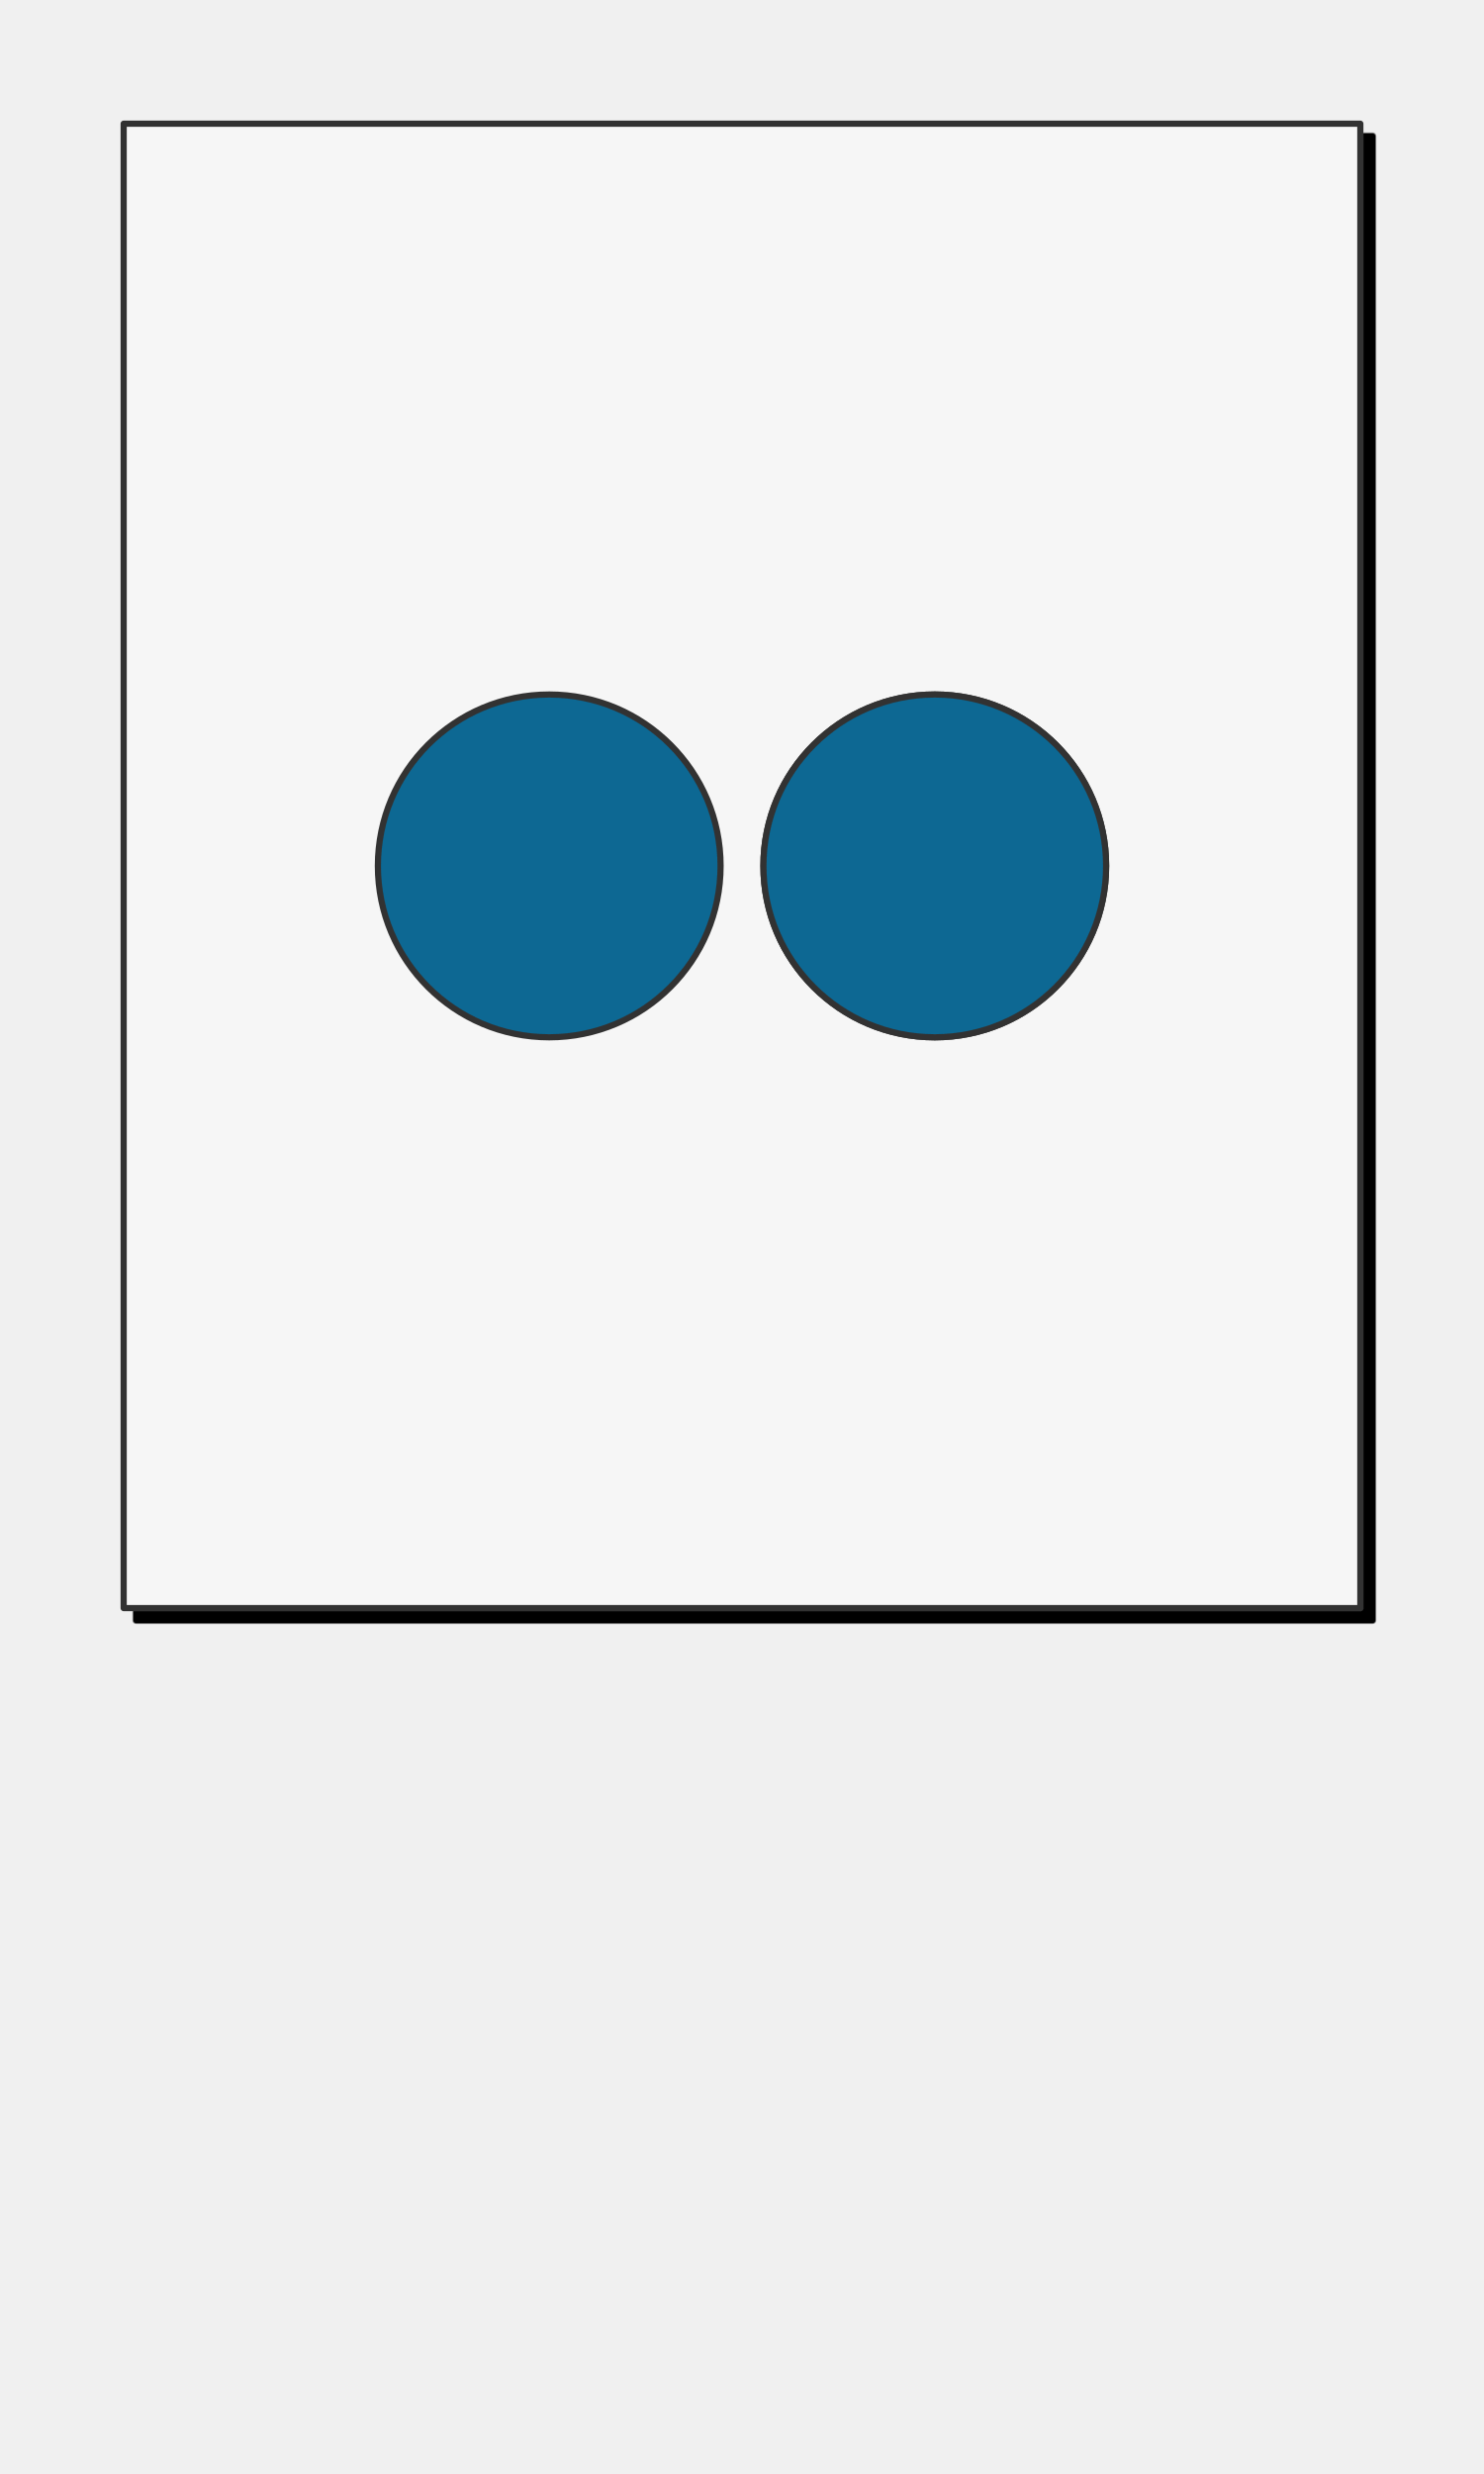
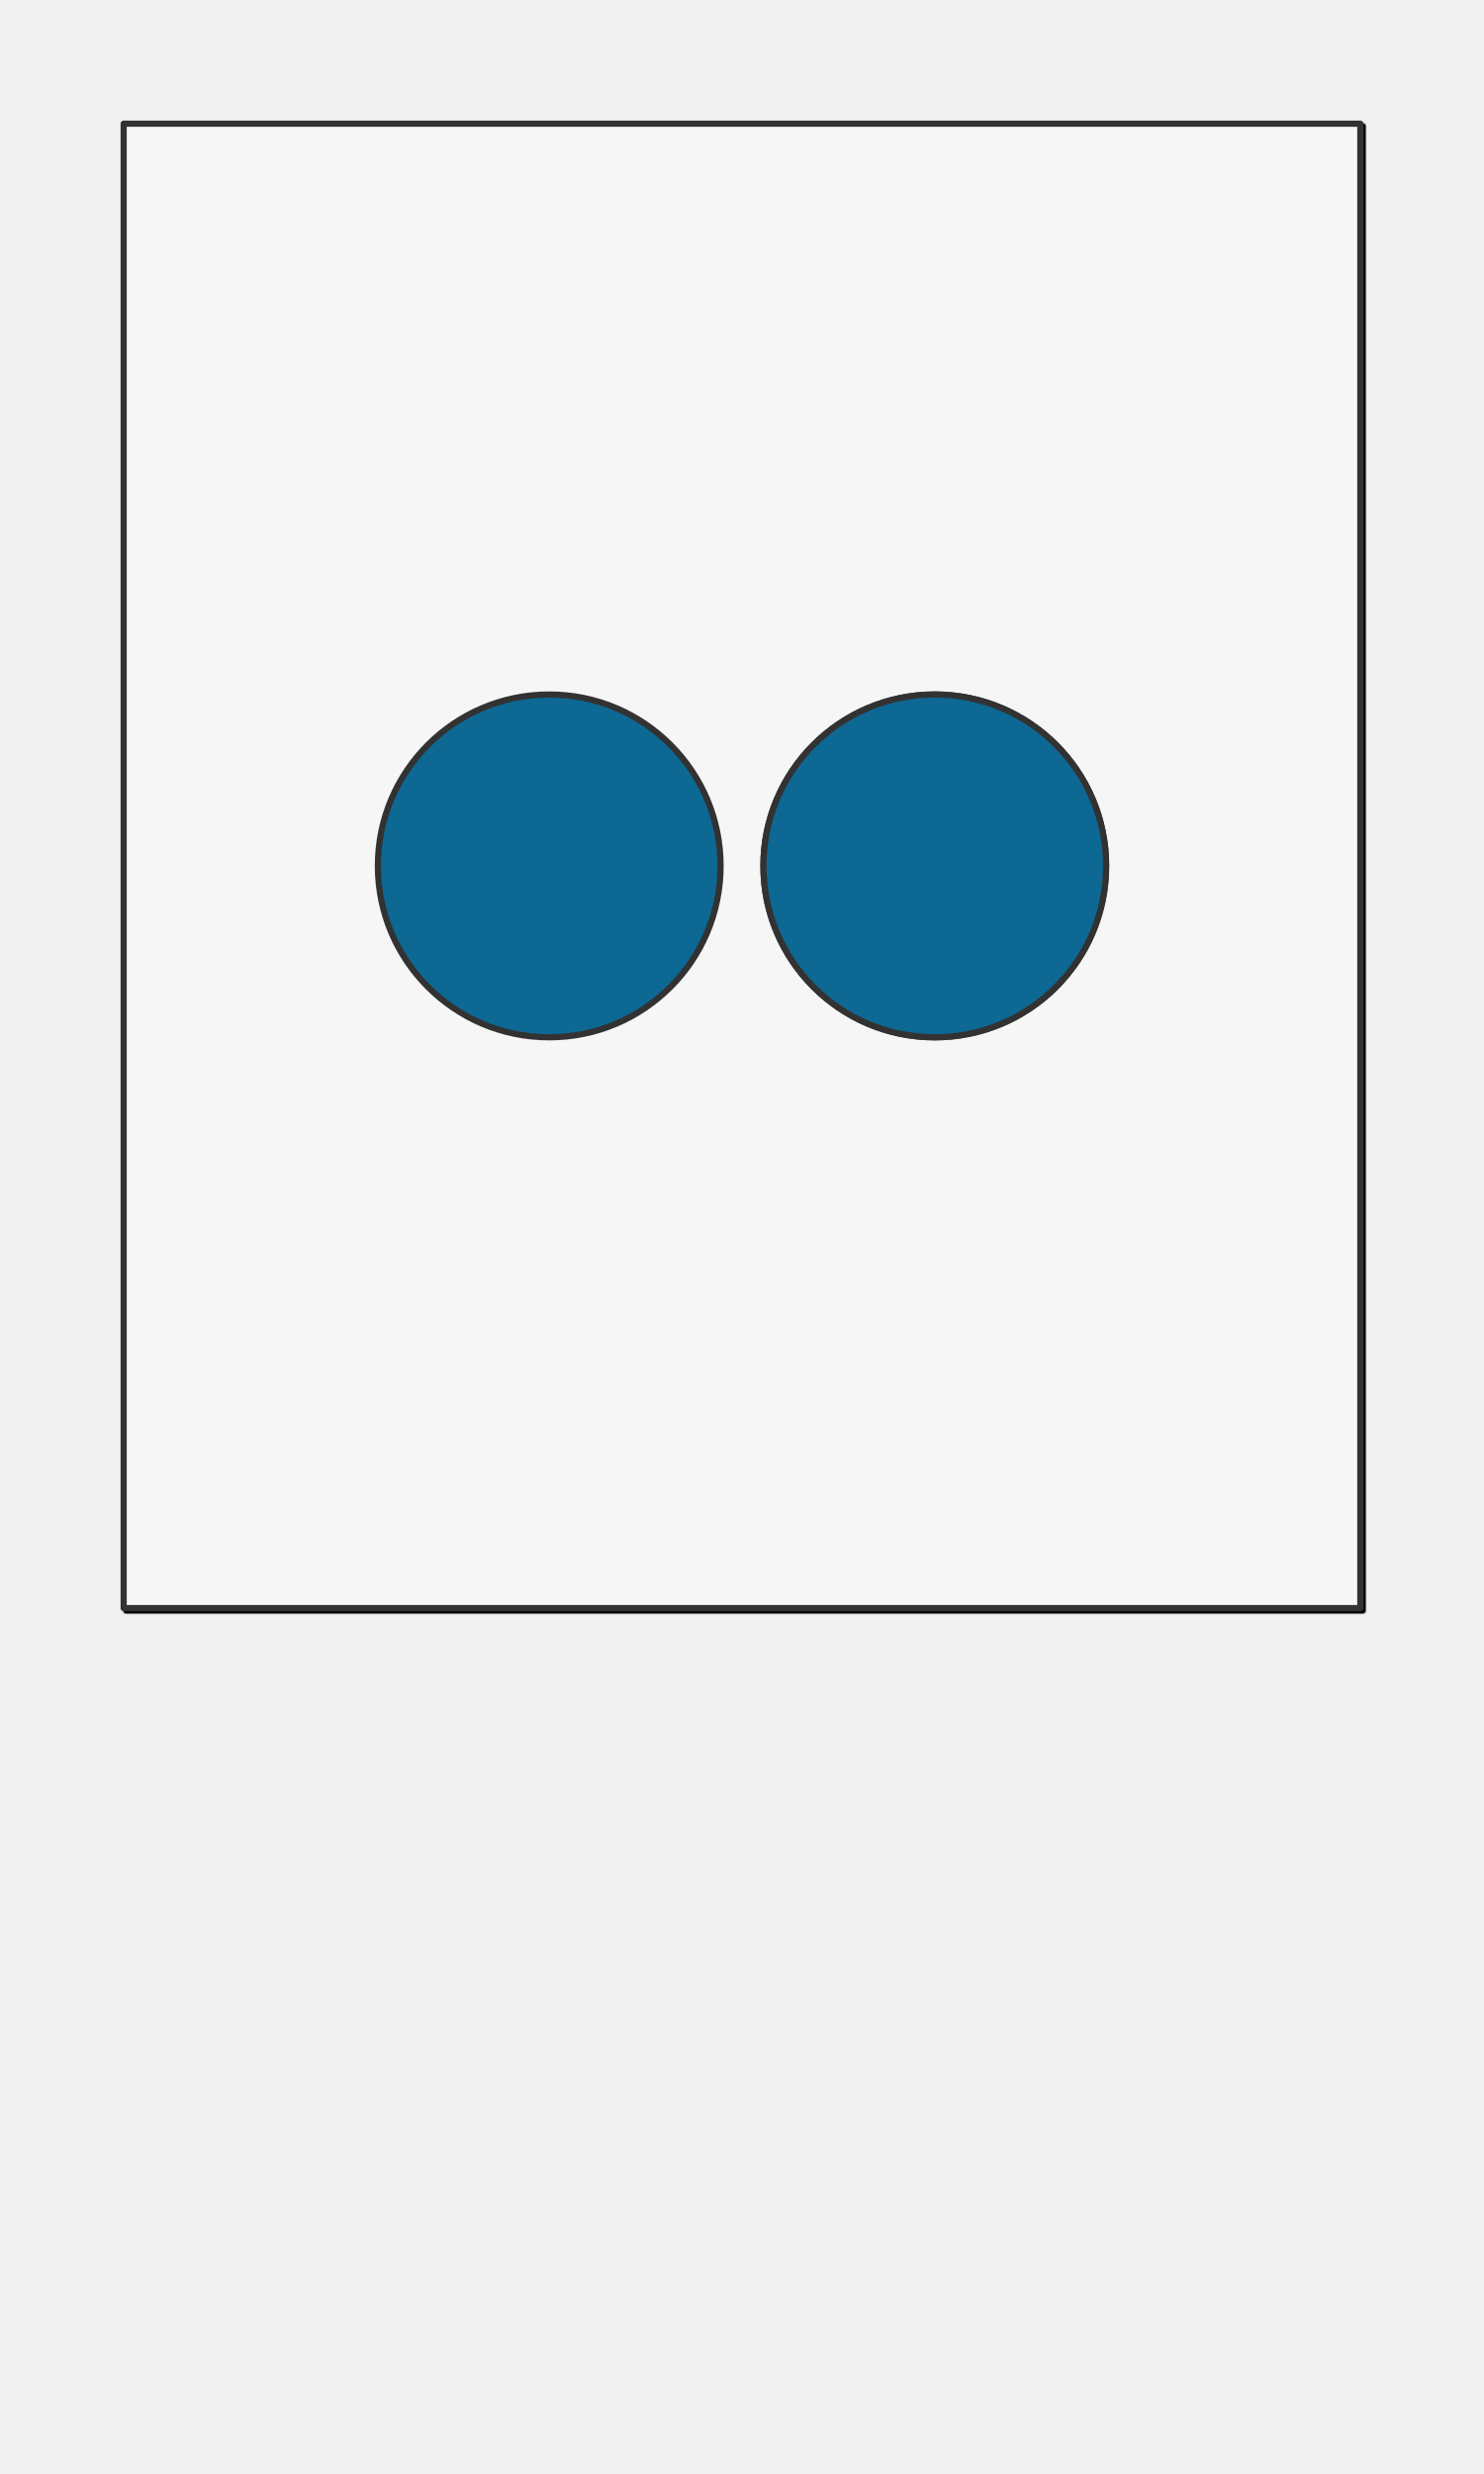
<svg xmlns="http://www.w3.org/2000/svg" preserveAspectRatio="xMidYMin slice" version="1.1" viewBox="0 0 120 200">
  <g transform="translate(10,10)">
    <g filter="url(#shadow)">
-       <g>
-         <defs>
-           <filter height="200%" id="shadow" width="200%" x="-20%" y="-20%">
-             <feOffset dx="1" dy="1" in="SourceAlpha" result="offsetOut" />
-             <feGaussianBlur in="offsetOut" result="blurOut" std-deviation="5" />
-             <feBlend in2="blurOut" in="SourceGraphic" mode="normal" />
-           </filter>
-           <pattern height="20" id="void" patternUnits="userSpaceOnUse" width="20">
-             <rect fill="#fff" height="20" width="20" x="0" y="0" />
-             <rect fill="#ddd" height="10" width="10" x="0" y="0" />
-             <rect fill="#ddd" height="10" width="10" x="10" y="10" />
-           </pattern>
-           <pattern height="4" id="selected" patternUnits="userSpaceOnUse" width="4">
-             <rect fill="#f5f5f5" height="4" width="4" x="0" y="0" />
-             <g fill="#000">
-               <circle cx="0" cy="0" r="0.3" />
-               <circle cx="4" cy="0" r="0.3" />
-               <circle cx="0" cy="4" r="0.3" />
-               <circle cx="4" cy="4" r="0.3" />
-               <circle cx="2" cy="2" r="0.3" />
-             </g>
-           </pattern>
-           <pattern height="20" id="ermine" patternUnits="userSpaceOnUse" width="12.5" x="-3.125" y="-5">
-             <rect fill="#f6f6f6" height="20" width="12.5" x="0" y="0" />
-             <g fill="#333333">
-               <path d="M 47.758,0 C 60.325,15.689 25.137,21.899 44.167,36.607     52.246,41.674 71.274,30.723 54.578,17.322     52.423,16.178 62.12,8.335 47.758,0 Z m 21.182,36.935 c     -3.232,0.327 -6.283,2.29 -9.155,7.193 -3.591,8.335     12.209,22.717 22.981,5.066 C 83.484,47.07 94.076,53.932     100,39.386 89.946,49.846 79.713,37.425 70.378,36.935 Z     M 29.805,37.099 C 20.469,37.589 10.054,50.173 0,39.55     5.924,54.096 16.519,47.07 17.416,49.358 28.009,67.009     43.806,52.627 40.215,44.292 36.984,38.736 33.395,36.936     29.805,37.099 Z m 21.004,10.132 c -8.258,37.262     -23.516,63.577 -40.212,82.535 7.002,-1.961     14.719,-7.192 22.259,-11.932 -4.668,9.806 -9.155,18.141     -13.822,26.803 2.693,-0.981 11.49,-9.644 23.339,-22.392     1.795,17.487 4.305,25.824 8.075,37.755 3.052,-11.93     5.208,-19.941 7.542,-37.918 7.181,8.008 14.002,16.18     23.696,23.044 L 68.221,117.347 c 7.002,4.413     14.723,10.293 22.084,12.744 C 72.711,110.152     57.989,84.494 50.808,47.232 Z" transform="scale(0.0625,0.0625)" />
-               <path d="M 47.758,0 C 60.325,15.689 25.137,21.899 44.167,36.607     52.246,41.674 71.274,30.723 54.578,17.322     52.423,16.178 62.12,8.335 47.758,0 Z m 21.182,36.935 c     -3.232,0.327 -6.283,2.29 -9.155,7.193 -3.591,8.335     12.209,22.717 22.981,5.066 C 83.484,47.07 94.076,53.932     100,39.386 89.946,49.846 79.713,37.425 70.378,36.935 Z     M 29.805,37.099 C 20.469,37.589 10.054,50.173 0,39.55     5.924,54.096 16.519,47.07 17.416,49.358 28.009,67.009     43.806,52.627 40.215,44.292 36.984,38.736 33.395,36.936     29.805,37.099 Z m 21.004,10.132 c -8.258,37.262     -23.516,63.577 -40.212,82.535 7.002,-1.961     14.719,-7.192 22.259,-11.932 -4.668,9.806 -9.155,18.141     -13.822,26.803 2.693,-0.981 11.49,-9.644 23.339,-22.392     1.795,17.487 4.305,25.824 8.075,37.755 3.052,-11.93     5.208,-19.941 7.542,-37.918 7.181,8.008 14.002,16.18     23.696,23.044 L 68.221,117.347 c 7.002,4.413     14.723,10.293 22.084,12.744 C 72.711,110.152     57.989,84.494 50.808,47.232 Z" transform="translate(6.25,10) scale(0.0625,0.0625)" />
-             </g>
-           </pattern>
-           <pattern height="20" id="ermines" patternUnits="userSpaceOnUse" width="12.5" x="-3.125" y="-5">
-             <rect fill="#333333" height="20" width="12.5" x="0" y="0" />
-             <g fill="#f6f6f6">
-               <path d="M 47.758,0 C 60.325,15.689 25.137,21.899 44.167,36.607     52.246,41.674 71.274,30.723 54.578,17.322     52.423,16.178 62.12,8.335 47.758,0 Z m 21.182,36.935 c     -3.232,0.327 -6.283,2.29 -9.155,7.193 -3.591,8.335     12.209,22.717 22.981,5.066 C 83.484,47.07 94.076,53.932     100,39.386 89.946,49.846 79.713,37.425 70.378,36.935 Z     M 29.805,37.099 C 20.469,37.589 10.054,50.173 0,39.55     5.924,54.096 16.519,47.07 17.416,49.358 28.009,67.009     43.806,52.627 40.215,44.292 36.984,38.736 33.395,36.936     29.805,37.099 Z m 21.004,10.132 c -8.258,37.262     -23.516,63.577 -40.212,82.535 7.002,-1.961     14.719,-7.192 22.259,-11.932 -4.668,9.806 -9.155,18.141     -13.822,26.803 2.693,-0.981 11.49,-9.644 23.339,-22.392     1.795,17.487 4.305,25.824 8.075,37.755 3.052,-11.93     5.208,-19.941 7.542,-37.918 7.181,8.008 14.002,16.18     23.696,23.044 L 68.221,117.347 c 7.002,4.413     14.723,10.293 22.084,12.744 C 72.711,110.152     57.989,84.494 50.808,47.232 Z" transform="scale(0.0625,0.0625)" />
-               <path d="M 47.758,0 C 60.325,15.689 25.137,21.899 44.167,36.607     52.246,41.674 71.274,30.723 54.578,17.322     52.423,16.178 62.12,8.335 47.758,0 Z m 21.182,36.935 c     -3.232,0.327 -6.283,2.29 -9.155,7.193 -3.591,8.335     12.209,22.717 22.981,5.066 C 83.484,47.07 94.076,53.932     100,39.386 89.946,49.846 79.713,37.425 70.378,36.935 Z     M 29.805,37.099 C 20.469,37.589 10.054,50.173 0,39.55     5.924,54.096 16.519,47.07 17.416,49.358 28.009,67.009     43.806,52.627 40.215,44.292 36.984,38.736 33.395,36.936     29.805,37.099 Z m 21.004,10.132 c -8.258,37.262     -23.516,63.577 -40.212,82.535 7.002,-1.961     14.719,-7.192 22.259,-11.932 -4.668,9.806 -9.155,18.141     -13.822,26.803 2.693,-0.981 11.49,-9.644 23.339,-22.392     1.795,17.487 4.305,25.824 8.075,37.755 3.052,-11.93     5.208,-19.941 7.542,-37.918 7.181,8.008 14.002,16.18     23.696,23.044 L 68.221,117.347 c 7.002,4.413     14.723,10.293 22.084,12.744 C 72.711,110.152     57.989,84.494 50.808,47.232 Z" transform="translate(6.25,10) scale(0.0625,0.0625)" />
-             </g>
-           </pattern>
-           <pattern height="20" id="erminois" patternUnits="userSpaceOnUse" width="12.5" x="-3.125" y="-5">
-             <rect fill="#f2bc51" height="20" width="12.5" x="0" y="0" />
-             <g fill="#333333">
-               <path d="M 47.758,0 C 60.325,15.689 25.137,21.899 44.167,36.607     52.246,41.674 71.274,30.723 54.578,17.322     52.423,16.178 62.12,8.335 47.758,0 Z m 21.182,36.935 c     -3.232,0.327 -6.283,2.29 -9.155,7.193 -3.591,8.335     12.209,22.717 22.981,5.066 C 83.484,47.07 94.076,53.932     100,39.386 89.946,49.846 79.713,37.425 70.378,36.935 Z     M 29.805,37.099 C 20.469,37.589 10.054,50.173 0,39.55     5.924,54.096 16.519,47.07 17.416,49.358 28.009,67.009     43.806,52.627 40.215,44.292 36.984,38.736 33.395,36.936     29.805,37.099 Z m 21.004,10.132 c -8.258,37.262     -23.516,63.577 -40.212,82.535 7.002,-1.961     14.719,-7.192 22.259,-11.932 -4.668,9.806 -9.155,18.141     -13.822,26.803 2.693,-0.981 11.49,-9.644 23.339,-22.392     1.795,17.487 4.305,25.824 8.075,37.755 3.052,-11.93     5.208,-19.941 7.542,-37.918 7.181,8.008 14.002,16.18     23.696,23.044 L 68.221,117.347 c 7.002,4.413     14.723,10.293 22.084,12.744 C 72.711,110.152     57.989,84.494 50.808,47.232 Z" transform="scale(0.0625,0.0625)" />
-               <path d="M 47.758,0 C 60.325,15.689 25.137,21.899 44.167,36.607     52.246,41.674 71.274,30.723 54.578,17.322     52.423,16.178 62.12,8.335 47.758,0 Z m 21.182,36.935 c     -3.232,0.327 -6.283,2.29 -9.155,7.193 -3.591,8.335     12.209,22.717 22.981,5.066 C 83.484,47.07 94.076,53.932     100,39.386 89.946,49.846 79.713,37.425 70.378,36.935 Z     M 29.805,37.099 C 20.469,37.589 10.054,50.173 0,39.55     5.924,54.096 16.519,47.07 17.416,49.358 28.009,67.009     43.806,52.627 40.215,44.292 36.984,38.736 33.395,36.936     29.805,37.099 Z m 21.004,10.132 c -8.258,37.262     -23.516,63.577 -40.212,82.535 7.002,-1.961     14.719,-7.192 22.259,-11.932 -4.668,9.806 -9.155,18.141     -13.822,26.803 2.693,-0.981 11.49,-9.644 23.339,-22.392     1.795,17.487 4.305,25.824 8.075,37.755 3.052,-11.93     5.208,-19.941 7.542,-37.918 7.181,8.008 14.002,16.18     23.696,23.044 L 68.221,117.347 c 7.002,4.413     14.723,10.293 22.084,12.744 C 72.711,110.152     57.989,84.494 50.808,47.232 Z" transform="translate(6.25,10) scale(0.0625,0.0625)" />
-             </g>
-           </pattern>
-           <pattern height="20" id="pean" patternUnits="userSpaceOnUse" width="12.5" x="-3.125" y="-5">
-             <rect fill="#333333" height="20" width="12.5" x="0" y="0" />
-             <g fill="#f2bc51">
-               <path d="M 47.758,0 C 60.325,15.689 25.137,21.899 44.167,36.607     52.246,41.674 71.274,30.723 54.578,17.322     52.423,16.178 62.12,8.335 47.758,0 Z m 21.182,36.935 c     -3.232,0.327 -6.283,2.29 -9.155,7.193 -3.591,8.335     12.209,22.717 22.981,5.066 C 83.484,47.07 94.076,53.932     100,39.386 89.946,49.846 79.713,37.425 70.378,36.935 Z     M 29.805,37.099 C 20.469,37.589 10.054,50.173 0,39.55     5.924,54.096 16.519,47.07 17.416,49.358 28.009,67.009     43.806,52.627 40.215,44.292 36.984,38.736 33.395,36.936     29.805,37.099 Z m 21.004,10.132 c -8.258,37.262     -23.516,63.577 -40.212,82.535 7.002,-1.961     14.719,-7.192 22.259,-11.932 -4.668,9.806 -9.155,18.141     -13.822,26.803 2.693,-0.981 11.49,-9.644 23.339,-22.392     1.795,17.487 4.305,25.824 8.075,37.755 3.052,-11.93     5.208,-19.941 7.542,-37.918 7.181,8.008 14.002,16.18     23.696,23.044 L 68.221,117.347 c 7.002,4.413     14.723,10.293 22.084,12.744 C 72.711,110.152     57.989,84.494 50.808,47.232 Z" transform="scale(0.0625,0.0625)" />
-               <path d="M 47.758,0 C 60.325,15.689 25.137,21.899 44.167,36.607     52.246,41.674 71.274,30.723 54.578,17.322     52.423,16.178 62.12,8.335 47.758,0 Z m 21.182,36.935 c     -3.232,0.327 -6.283,2.29 -9.155,7.193 -3.591,8.335     12.209,22.717 22.981,5.066 C 83.484,47.07 94.076,53.932     100,39.386 89.946,49.846 79.713,37.425 70.378,36.935 Z     M 29.805,37.099 C 20.469,37.589 10.054,50.173 0,39.55     5.924,54.096 16.519,47.07 17.416,49.358 28.009,67.009     43.806,52.627 40.215,44.292 36.984,38.736 33.395,36.936     29.805,37.099 Z m 21.004,10.132 c -8.258,37.262     -23.516,63.577 -40.212,82.535 7.002,-1.961     14.719,-7.192 22.259,-11.932 -4.668,9.806 -9.155,18.141     -13.822,26.803 2.693,-0.981 11.49,-9.644 23.339,-22.392     1.795,17.487 4.305,25.824 8.075,37.755 3.052,-11.93     5.208,-19.941 7.542,-37.918 7.181,8.008 14.002,16.18     23.696,23.044 L 68.221,117.347 c 7.002,4.413     14.723,10.293 22.084,12.744 C 72.711,110.152     57.989,84.494 50.808,47.232 Z" transform="translate(6.25,10) scale(0.0625,0.0625)" />
-             </g>
-           </pattern>
-         </defs>
-         <defs>
-           <clipPath id="mask_1">
-             <path d="M0 0h100v120h-100z" fill="#fff" stroke="none" />
-           </clipPath>
-         </defs>
-         <g clip-path="url(#mask_1)">
+       <defs>
+         <filter height="200%" id="shadow" width="200%" x="-20%" y="-20%">
+           <feOffset dx="0.2" dy="0.2" in="SourceAlpha" result="offsetOut" />
+           <feGaussianBlur in="offsetOut" result="blurOut" std-deviation="1" />
+           <feBlend in2="blurOut" in="SourceGraphic" mode="normal" />
+         </filter>
+         <pattern height="20" id="void" patternUnits="userSpaceOnUse" width="20">
+           <rect fill="#fff" height="20" width="20" x="0" y="0" />
+           <rect fill="#ddd" height="10" width="10" x="0" y="0" />
+           <rect fill="#ddd" height="10" width="10" x="10" y="10" />
+         </pattern>
+         <pattern height="4" id="selected" patternUnits="userSpaceOnUse" width="4">
+           <rect fill="#f5f5f5" height="4" width="4" x="0" y="0" />
+           <g fill="#000">
+             <circle cx="0" cy="0" r="0.3" />
+             <circle cx="4" cy="0" r="0.3" />
+             <circle cx="0" cy="4" r="0.3" />
+             <circle cx="4" cy="4" r="0.3" />
+             <circle cx="2" cy="2" r="0.3" />
+           </g>
+         </pattern>
+         <pattern height="20" id="ermine" patternUnits="userSpaceOnUse" width="12.5" x="-3.125" y="-5">
+           <rect fill="#f6f6f6" height="20" width="12.5" x="0" y="0" />
+           <g fill="#333333">
+             <path d="M 47.758,0 C 60.325,15.689 25.137,21.899 44.167,36.607     52.246,41.674 71.274,30.723 54.578,17.322     52.423,16.178 62.12,8.335 47.758,0 Z m 21.182,36.935 c     -3.232,0.327 -6.283,2.29 -9.155,7.193 -3.591,8.335     12.209,22.717 22.981,5.066 C 83.484,47.07 94.076,53.932     100,39.386 89.946,49.846 79.713,37.425 70.378,36.935 Z     M 29.805,37.099 C 20.469,37.589 10.054,50.173 0,39.55     5.924,54.096 16.519,47.07 17.416,49.358 28.009,67.009     43.806,52.627 40.215,44.292 36.984,38.736 33.395,36.936     29.805,37.099 Z m 21.004,10.132 c -8.258,37.262     -23.516,63.577 -40.212,82.535 7.002,-1.961     14.719,-7.192 22.259,-11.932 -4.668,9.806 -9.155,18.141     -13.822,26.803 2.693,-0.981 11.49,-9.644 23.339,-22.392     1.795,17.487 4.305,25.824 8.075,37.755 3.052,-11.93     5.208,-19.941 7.542,-37.918 7.181,8.008 14.002,16.18     23.696,23.044 L 68.221,117.347 c 7.002,4.413     14.723,10.293 22.084,12.744 C 72.711,110.152     57.989,84.494 50.808,47.232 Z" transform="scale(0.0625,0.0625)" />
+             <path d="M 47.758,0 C 60.325,15.689 25.137,21.899 44.167,36.607     52.246,41.674 71.274,30.723 54.578,17.322     52.423,16.178 62.12,8.335 47.758,0 Z m 21.182,36.935 c     -3.232,0.327 -6.283,2.29 -9.155,7.193 -3.591,8.335     12.209,22.717 22.981,5.066 C 83.484,47.07 94.076,53.932     100,39.386 89.946,49.846 79.713,37.425 70.378,36.935 Z     M 29.805,37.099 C 20.469,37.589 10.054,50.173 0,39.55     5.924,54.096 16.519,47.07 17.416,49.358 28.009,67.009     43.806,52.627 40.215,44.292 36.984,38.736 33.395,36.936     29.805,37.099 Z m 21.004,10.132 c -8.258,37.262     -23.516,63.577 -40.212,82.535 7.002,-1.961     14.719,-7.192 22.259,-11.932 -4.668,9.806 -9.155,18.141     -13.822,26.803 2.693,-0.981 11.49,-9.644 23.339,-22.392     1.795,17.487 4.305,25.824 8.075,37.755 3.052,-11.93     5.208,-19.941 7.542,-37.918 7.181,8.008 14.002,16.18     23.696,23.044 L 68.221,117.347 c 7.002,4.413     14.723,10.293 22.084,12.744 C 72.711,110.152     57.989,84.494 50.808,47.232 Z" transform="translate(6.25,10) scale(0.0625,0.0625)" />
+           </g>
+         </pattern>
+         <pattern height="20" id="ermines" patternUnits="userSpaceOnUse" width="12.5" x="-3.125" y="-5">
+           <rect fill="#333333" height="20" width="12.5" x="0" y="0" />
+           <g fill="#f6f6f6">
+             <path d="M 47.758,0 C 60.325,15.689 25.137,21.899 44.167,36.607     52.246,41.674 71.274,30.723 54.578,17.322     52.423,16.178 62.12,8.335 47.758,0 Z m 21.182,36.935 c     -3.232,0.327 -6.283,2.29 -9.155,7.193 -3.591,8.335     12.209,22.717 22.981,5.066 C 83.484,47.07 94.076,53.932     100,39.386 89.946,49.846 79.713,37.425 70.378,36.935 Z     M 29.805,37.099 C 20.469,37.589 10.054,50.173 0,39.55     5.924,54.096 16.519,47.07 17.416,49.358 28.009,67.009     43.806,52.627 40.215,44.292 36.984,38.736 33.395,36.936     29.805,37.099 Z m 21.004,10.132 c -8.258,37.262     -23.516,63.577 -40.212,82.535 7.002,-1.961     14.719,-7.192 22.259,-11.932 -4.668,9.806 -9.155,18.141     -13.822,26.803 2.693,-0.981 11.49,-9.644 23.339,-22.392     1.795,17.487 4.305,25.824 8.075,37.755 3.052,-11.93     5.208,-19.941 7.542,-37.918 7.181,8.008 14.002,16.18     23.696,23.044 L 68.221,117.347 c 7.002,4.413     14.723,10.293 22.084,12.744 C 72.711,110.152     57.989,84.494 50.808,47.232 Z" transform="scale(0.0625,0.0625)" />
+             <path d="M 47.758,0 C 60.325,15.689 25.137,21.899 44.167,36.607     52.246,41.674 71.274,30.723 54.578,17.322     52.423,16.178 62.12,8.335 47.758,0 Z m 21.182,36.935 c     -3.232,0.327 -6.283,2.29 -9.155,7.193 -3.591,8.335     12.209,22.717 22.981,5.066 C 83.484,47.07 94.076,53.932     100,39.386 89.946,49.846 79.713,37.425 70.378,36.935 Z     M 29.805,37.099 C 20.469,37.589 10.054,50.173 0,39.55     5.924,54.096 16.519,47.07 17.416,49.358 28.009,67.009     43.806,52.627 40.215,44.292 36.984,38.736 33.395,36.936     29.805,37.099 Z m 21.004,10.132 c -8.258,37.262     -23.516,63.577 -40.212,82.535 7.002,-1.961     14.719,-7.192 22.259,-11.932 -4.668,9.806 -9.155,18.141     -13.822,26.803 2.693,-0.981 11.49,-9.644 23.339,-22.392     1.795,17.487 4.305,25.824 8.075,37.755 3.052,-11.93     5.208,-19.941 7.542,-37.918 7.181,8.008 14.002,16.18     23.696,23.044 L 68.221,117.347 c 7.002,4.413     14.723,10.293 22.084,12.744 C 72.711,110.152     57.989,84.494 50.808,47.232 Z" transform="translate(6.25,10) scale(0.0625,0.0625)" />
+           </g>
+         </pattern>
+         <pattern height="20" id="erminois" patternUnits="userSpaceOnUse" width="12.5" x="-3.125" y="-5">
+           <rect fill="#f2bc51" height="20" width="12.5" x="0" y="0" />
+           <g fill="#333333">
+             <path d="M 47.758,0 C 60.325,15.689 25.137,21.899 44.167,36.607     52.246,41.674 71.274,30.723 54.578,17.322     52.423,16.178 62.12,8.335 47.758,0 Z m 21.182,36.935 c     -3.232,0.327 -6.283,2.29 -9.155,7.193 -3.591,8.335     12.209,22.717 22.981,5.066 C 83.484,47.07 94.076,53.932     100,39.386 89.946,49.846 79.713,37.425 70.378,36.935 Z     M 29.805,37.099 C 20.469,37.589 10.054,50.173 0,39.55     5.924,54.096 16.519,47.07 17.416,49.358 28.009,67.009     43.806,52.627 40.215,44.292 36.984,38.736 33.395,36.936     29.805,37.099 Z m 21.004,10.132 c -8.258,37.262     -23.516,63.577 -40.212,82.535 7.002,-1.961     14.719,-7.192 22.259,-11.932 -4.668,9.806 -9.155,18.141     -13.822,26.803 2.693,-0.981 11.49,-9.644 23.339,-22.392     1.795,17.487 4.305,25.824 8.075,37.755 3.052,-11.93     5.208,-19.941 7.542,-37.918 7.181,8.008 14.002,16.18     23.696,23.044 L 68.221,117.347 c 7.002,4.413     14.723,10.293 22.084,12.744 C 72.711,110.152     57.989,84.494 50.808,47.232 Z" transform="scale(0.0625,0.0625)" />
+             <path d="M 47.758,0 C 60.325,15.689 25.137,21.899 44.167,36.607     52.246,41.674 71.274,30.723 54.578,17.322     52.423,16.178 62.12,8.335 47.758,0 Z m 21.182,36.935 c     -3.232,0.327 -6.283,2.29 -9.155,7.193 -3.591,8.335     12.209,22.717 22.981,5.066 C 83.484,47.07 94.076,53.932     100,39.386 89.946,49.846 79.713,37.425 70.378,36.935 Z     M 29.805,37.099 C 20.469,37.589 10.054,50.173 0,39.55     5.924,54.096 16.519,47.07 17.416,49.358 28.009,67.009     43.806,52.627 40.215,44.292 36.984,38.736 33.395,36.936     29.805,37.099 Z m 21.004,10.132 c -8.258,37.262     -23.516,63.577 -40.212,82.535 7.002,-1.961     14.719,-7.192 22.259,-11.932 -4.668,9.806 -9.155,18.141     -13.822,26.803 2.693,-0.981 11.49,-9.644 23.339,-22.392     1.795,17.487 4.305,25.824 8.075,37.755 3.052,-11.93     5.208,-19.941 7.542,-37.918 7.181,8.008 14.002,16.18     23.696,23.044 L 68.221,117.347 c 7.002,4.413     14.723,10.293 22.084,12.744 C 72.711,110.152     57.989,84.494 50.808,47.232 Z" transform="translate(6.25,10) scale(0.0625,0.0625)" />
+           </g>
+         </pattern>
+         <pattern height="20" id="pean" patternUnits="userSpaceOnUse" width="12.5" x="-3.125" y="-5">
+           <rect fill="#333333" height="20" width="12.5" x="0" y="0" />
+           <g fill="#f2bc51">
+             <path d="M 47.758,0 C 60.325,15.689 25.137,21.899 44.167,36.607     52.246,41.674 71.274,30.723 54.578,17.322     52.423,16.178 62.12,8.335 47.758,0 Z m 21.182,36.935 c     -3.232,0.327 -6.283,2.29 -9.155,7.193 -3.591,8.335     12.209,22.717 22.981,5.066 C 83.484,47.07 94.076,53.932     100,39.386 89.946,49.846 79.713,37.425 70.378,36.935 Z     M 29.805,37.099 C 20.469,37.589 10.054,50.173 0,39.55     5.924,54.096 16.519,47.07 17.416,49.358 28.009,67.009     43.806,52.627 40.215,44.292 36.984,38.736 33.395,36.936     29.805,37.099 Z m 21.004,10.132 c -8.258,37.262     -23.516,63.577 -40.212,82.535 7.002,-1.961     14.719,-7.192 22.259,-11.932 -4.668,9.806 -9.155,18.141     -13.822,26.803 2.693,-0.981 11.49,-9.644 23.339,-22.392     1.795,17.487 4.305,25.824 8.075,37.755 3.052,-11.93     5.208,-19.941 7.542,-37.918 7.181,8.008 14.002,16.18     23.696,23.044 L 68.221,117.347 c 7.002,4.413     14.723,10.293 22.084,12.744 C 72.711,110.152     57.989,84.494 50.808,47.232 Z" transform="scale(0.0625,0.0625)" />
+             <path d="M 47.758,0 C 60.325,15.689 25.137,21.899 44.167,36.607     52.246,41.674 71.274,30.723 54.578,17.322     52.423,16.178 62.12,8.335 47.758,0 Z m 21.182,36.935 c     -3.232,0.327 -6.283,2.29 -9.155,7.193 -3.591,8.335     12.209,22.717 22.981,5.066 C 83.484,47.07 94.076,53.932     100,39.386 89.946,49.846 79.713,37.425 70.378,36.935 Z     M 29.805,37.099 C 20.469,37.589 10.054,50.173 0,39.55     5.924,54.096 16.519,47.07 17.416,49.358 28.009,67.009     43.806,52.627 40.215,44.292 36.984,38.736 33.395,36.936     29.805,37.099 Z m 21.004,10.132 c -8.258,37.262     -23.516,63.577 -40.212,82.535 7.002,-1.961     14.719,-7.192 22.259,-11.932 -4.668,9.806 -9.155,18.141     -13.822,26.803 2.693,-0.981 11.49,-9.644 23.339,-22.392     1.795,17.487 4.305,25.824 8.075,37.755 3.052,-11.93     5.208,-19.941 7.542,-37.918 7.181,8.008 14.002,16.18     23.696,23.044 L 68.221,117.347 c 7.002,4.413     14.723,10.293 22.084,12.744 C 72.711,110.152     57.989,84.494 50.808,47.232 Z" transform="translate(6.25,10) scale(0.0625,0.0625)" />
+           </g>
+         </pattern>
+       </defs>
+       <defs>
+         <clipPath id="mask_1">
+           <path d="M0 0h100v120h-100z" fill="#fff" stroke="none" />
+         </clipPath>
+       </defs>
+       <g clip-path="url(#mask_1)">
+         <g>
          <g>
-             <g>
-               <path d="M0 0h100v120h-100z" fill="#f0f0f0" />
-               <g style="pointer-events:visiblePainted;cursor:pointer;">
-                 <rect fill="#f6f6f6" height="1100" width="1100" x="-500" y="-500" />
+             <path d="M0 0h100v120h-100z" fill="#f0f0f0" />
+             <g style="pointer-events:visiblePainted;cursor:pointer;">
+               <rect fill="#f6f6f6" height="1100" width="1100" x="-500" y="-500" />
+               <g>
                <g>
-                   <g>
-                     <g id="charge_4">
-                       <defs>
-                         <clipPath id="clip-0_6">
-                           <path d="M48.268 60a13.856 13.856 0 0 0-27.712 0 13.856 13.856 0 0 0 27.712 0z" fill="#fff" />
-                           <path d="M48.268 60a13.856 13.856 0 0 0-27.712 0 13.856 13.856 0 0 0 27.712 0z" fill="none" stroke-width="0.1" stroke="#fff" />
-                         </clipPath>
-                       </defs>
-                       <g clip-path="url(#clip-0_6)">
-                         <g>
-                           <g style="pointer-events:visiblePainted;cursor:pointer;">
-                             <rect fill="#0c6793" height="1100" width="1100" x="-500" y="-500" />
-                           </g>
+                   <g id="charge_4">
+                     <defs>
+                       <clipPath id="clip-0_6">
+                         <path d="M48.268 60a13.856 13.856 0 0 0-27.712 0 13.856 13.856 0 0 0 27.712 0z" fill="#fff" />
+                         <path d="M48.268 60a13.856 13.856 0 0 0-27.712 0 13.856 13.856 0 0 0 27.712 0z" fill="none" stroke-width="0.1" stroke="#fff" />
+                       </clipPath>
+                     </defs>
+                     <g clip-path="url(#clip-0_6)">
+                       <g>
+                         <g style="pointer-events:visiblePainted;cursor:pointer;">
+                           <rect fill="#0c6793" height="1100" width="1100" x="-500" y="-500" />
                        </g>
                      </g>
-                       <g fill="none" stroke-linecap="round" stroke-linejoin="round" stroke-width="0.5" stroke="#333333">
-                         <path d="M48.268 60a13.856 13.856 0 0 0-27.712 0 13.856 13.856 0 0 0 27.712 0z" />
+                     </g>
+                     <g fill="none" stroke-linecap="round" stroke-linejoin="round" stroke-width="0.5" stroke="#333333">
+                       <path d="M48.268 60a13.856 13.856 0 0 0-27.712 0 13.856 13.856 0 0 0 27.712 0z" />
+                     </g>
+                   </g>
+                 </g>
+                 <g>
+                   <g id="charge_8">
+                     <defs>
+                       <clipPath id="clip-0_10">
+                         <path d="M79.444 60a13.856 13.856 0 0 0-27.712 0 13.856 13.856 0 0 0 27.712 0z" fill="#fff" />
+                         <path d="M79.444 60a13.856 13.856 0 0 0-27.712 0 13.856 13.856 0 0 0 27.712 0z" fill="none" stroke-width="0.1" stroke="#fff" />
+                       </clipPath>
+                     </defs>
+                     <g clip-path="url(#clip-0_10)">
+                       <g>
+                         <g style="pointer-events:visiblePainted;cursor:pointer;">
+                           <rect fill="#0c6793" height="1100" width="1100" x="-500" y="-500" />
+                         </g>
                      </g>
                    </g>
+                     <g fill="none" stroke-linecap="round" stroke-linejoin="round" stroke-width="0.5" stroke="#333333">
+                       <path d="M79.444 60a13.856 13.856 0 0 0-27.712 0 13.856 13.856 0 0 0 27.712 0z" />
+                     </g>
                  </g>
-                   <g>
-                     <g id="charge_8">
-                       <defs>
-                         <clipPath id="clip-0_10">
-                           <path d="M79.444 60a13.856 13.856 0 0 0-27.712 0 13.856 13.856 0 0 0 27.712 0z" fill="#fff" />
-                           <path d="M79.444 60a13.856 13.856 0 0 0-27.712 0 13.856 13.856 0 0 0 27.712 0z" fill="none" stroke-width="0.1" stroke="#fff" />
-                         </clipPath>
-                       </defs>
-                       <g clip-path="url(#clip-0_10)">
-                         <g>
-                           <g style="pointer-events:visiblePainted;cursor:pointer;">
-                             <rect fill="#0c6793" height="1100" width="1100" x="-500" y="-500" />
-                           </g>
+                 </g>
+                 <g>
+                   <g id="charge_12">
+                     <defs>
+                       <clipPath id="clip-0_14">
+                         <path d="M79.444 60a13.856 13.856 0 0 0-27.712 0 13.856 13.856 0 0 0 27.712 0z" fill="#fff" />
+                         <path d="M79.444 60a13.856 13.856 0 0 0-27.712 0 13.856 13.856 0 0 0 27.712 0z" fill="none" stroke-width="0.1" stroke="#fff" />
+                       </clipPath>
+                     </defs>
+                     <g clip-path="url(#clip-0_14)">
+                       <g>
+                         <g style="pointer-events:visiblePainted;cursor:pointer;">
+                           <rect fill="#0c6793" height="1100" width="1100" x="-500" y="-500" />
                        </g>
                      </g>
-                       <g fill="none" stroke-linecap="round" stroke-linejoin="round" stroke-width="0.5" stroke="#333333">
-                         <path d="M79.444 60a13.856 13.856 0 0 0-27.712 0 13.856 13.856 0 0 0 27.712 0z" />
-                       </g>
                    </g>
-                   </g>
-                   <g>
-                     <g id="charge_12">
-                       <defs>
-                         <clipPath id="clip-0_14">
-                           <path d="M79.444 60a13.856 13.856 0 0 0-27.712 0 13.856 13.856 0 0 0 27.712 0z" fill="#fff" />
-                           <path d="M79.444 60a13.856 13.856 0 0 0-27.712 0 13.856 13.856 0 0 0 27.712 0z" fill="none" stroke-width="0.1" stroke="#fff" />
-                         </clipPath>
-                       </defs>
-                       <g clip-path="url(#clip-0_14)">
-                         <g>
-                           <g style="pointer-events:visiblePainted;cursor:pointer;">
-                             <rect fill="#0c6793" height="1100" width="1100" x="-500" y="-500" />
-                           </g>
-                         </g>
-                       </g>
-                       <g fill="none" stroke-linecap="round" stroke-linejoin="round" stroke-width="0.5" stroke="#333333">
-                         <path d="M79.444 60a13.856 13.856 0 0 0-27.712 0 13.856 13.856 0 0 0 27.712 0z" />
-                       </g>
+                     <g fill="none" stroke-linecap="round" stroke-linejoin="round" stroke-width="0.5" stroke="#333333">
+                       <path d="M79.444 60a13.856 13.856 0 0 0-27.712 0 13.856 13.856 0 0 0 27.712 0z" />
                    </g>
                  </g>
                </g>
              </g>
            </g>
          </g>
        </g>
-         <g fill="none" stroke-linecap="round" stroke-linejoin="round" stroke-width="0.5" stroke="#333333">
-           <path d="M0 0h100v120h-100z" />
-         </g>
+       </g>
+       <g fill="none" stroke-linecap="round" stroke-linejoin="round" stroke-width="0.5" stroke="#333333">
+         <path d="M0 0h100v120h-100z" />
      </g>
    </g>
  </g>
</svg>
